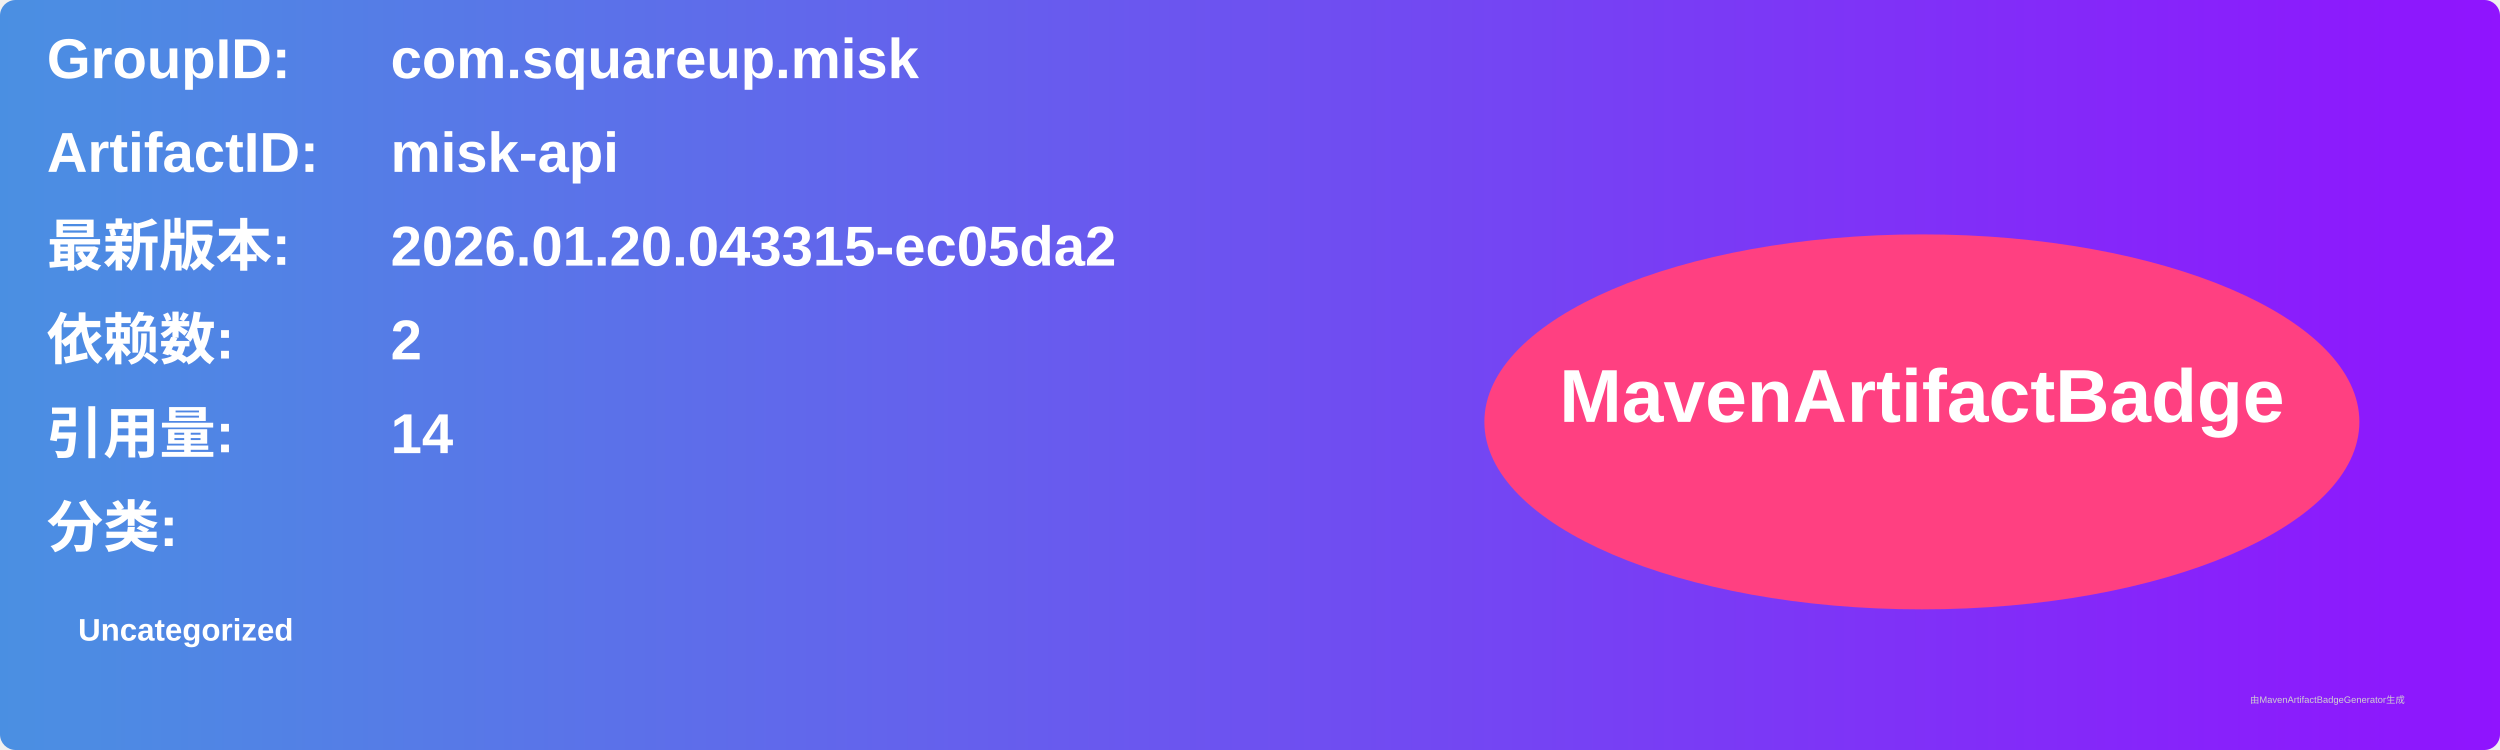
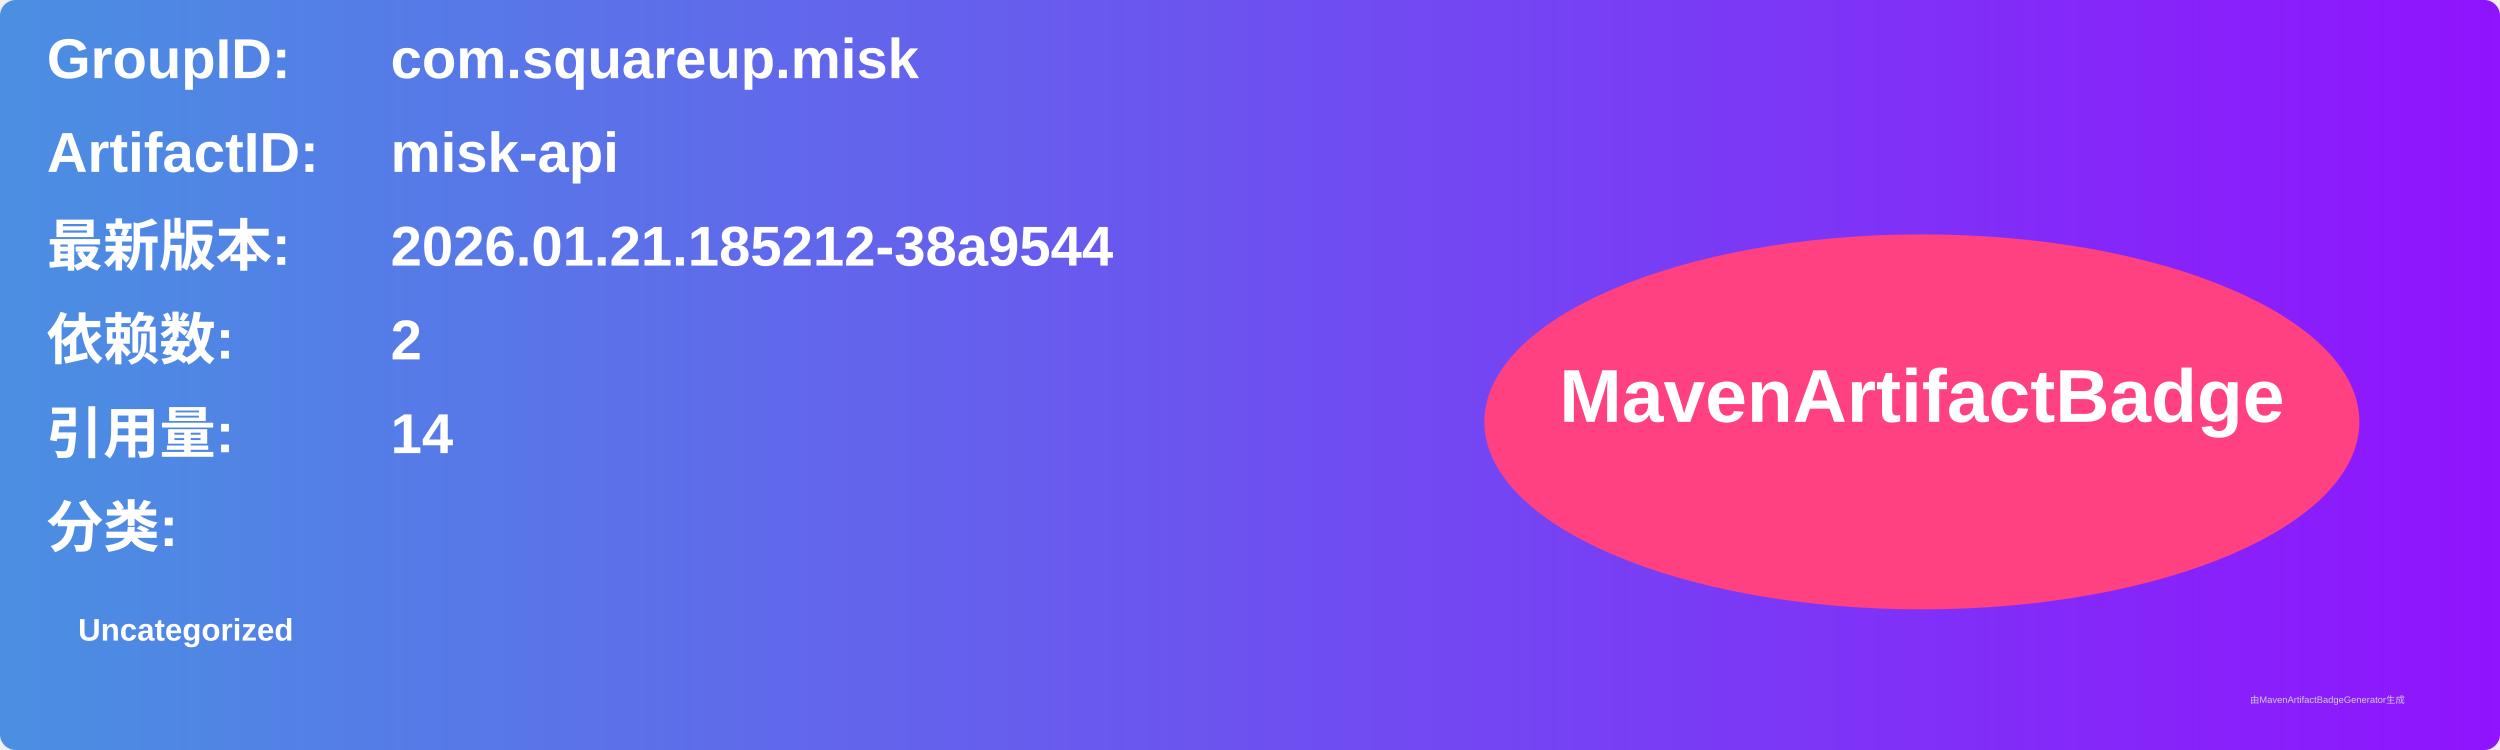
<svg xmlns="http://www.w3.org/2000/svg" width="800" height="240" viewBox="0 0 800 240">
  <linearGradient id="grad" x1="0%" y1="0%" x2="100%" y2="0%">
    <stop offset="0%" stop-color="#4a90e2" />
    <stop offset="100%" stop-color="#9013fe" />
  </linearGradient>
  <rect width="100%" height="100%" rx="5" ry="5" fill="url(#grad)" />
  <g transform="translate(15, 15)">
    <text x="0" y="10" font-family="Arial" font-size="18" fill="white" font-weight="bold" width="260">GroupID:</text>
    <text x="110" y="10" font-family="Arial" font-size="18" fill="white" font-weight="bold" width="460">com.squareup.misk</text>
    <text x="0" y="40" font-family="Arial" font-size="18" fill="white" font-weight="bold" width="260">ArtifactID:</text>
    <text x="110" y="40" font-family="Arial" font-size="18" fill="white" font-weight="bold" width="460">misk-api</text>
    <text x="0" y="70" font-family="Arial" font-size="18" fill="white" font-weight="bold">最新版本:</text>
    <text x="110" y="70" font-family="Arial" font-size="18" fill="white" font-weight="bold">
-       <tspan font-weight="bold">2026.01.20.043315-ec05da2</tspan>
+       <tspan font-weight="bold">2026.01.21.185212-38a9544</tspan>
    </text>
    <text x="0" y="100" font-family="Arial" font-size="18" fill="white" font-weight="bold">依赖数: </text>
    <text x="110" y="100" font-family="Arial" font-size="18" fill="white">
      <tspan font-weight="bold">2</tspan>
    </text>
    <text x="0" y="130" font-family="Arial" font-size="18" fill="white" font-weight="bold">引用量: </text>
    <text x="110" y="130" font-family="Arial" font-size="18" fill="white">
      <tspan font-weight="bold">14</tspan>
    </text>
    <text x="0" y="160" font-family="Arial" font-size="18" fill="white" font-weight="bold">分类:</text>
    <text x="10" y="190" font-family="Arial" font-size="10" fill="white">
      <tspan font-weight="bold">Uncategorized</tspan>
    </text>
    <ellipse cx="600" cy="120" rx="140" ry="60" fill="#ff4081" />
    <text x="600" y="120" text-anchor="middle" font-family="Arial" font-size="24" fill="white" font-weight="bold">MavenArtifactBadge</text>
  </g>
  <text x="720" y="225" font-family="Arial" font-size="3" fill="#d0d0d0">由MavenArtifactBadgeGenerator生成</text>
</svg>
